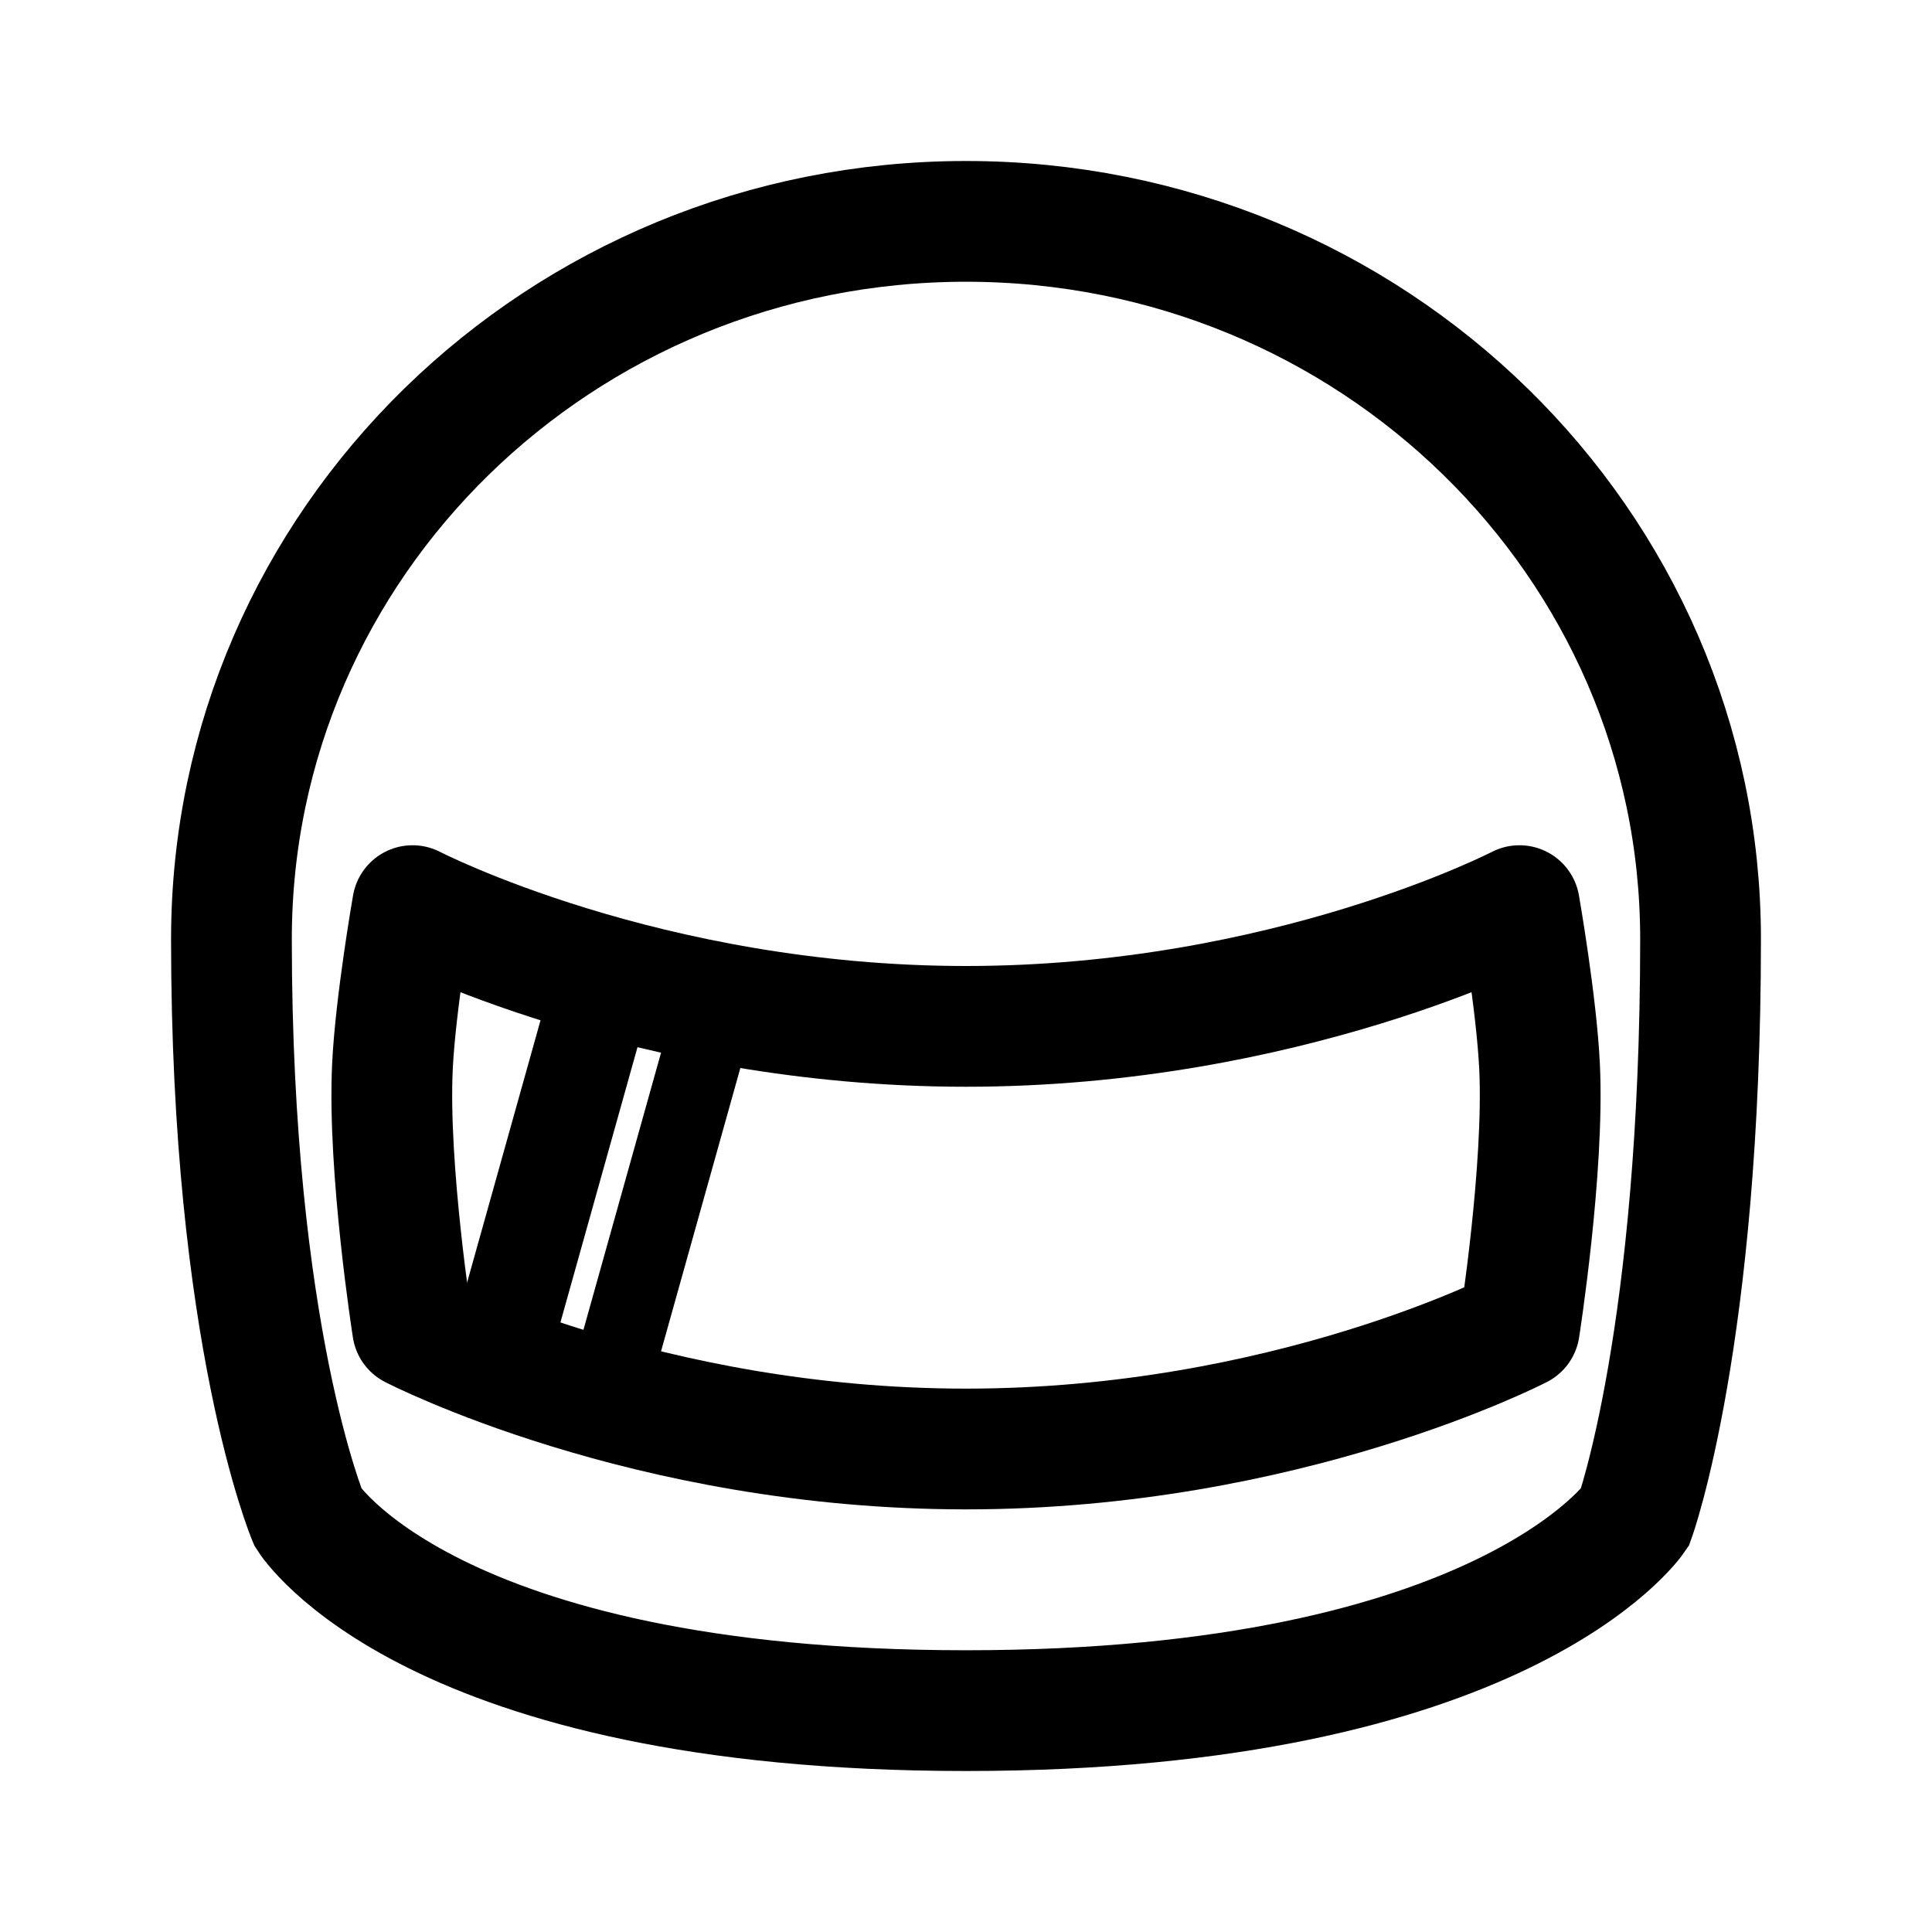
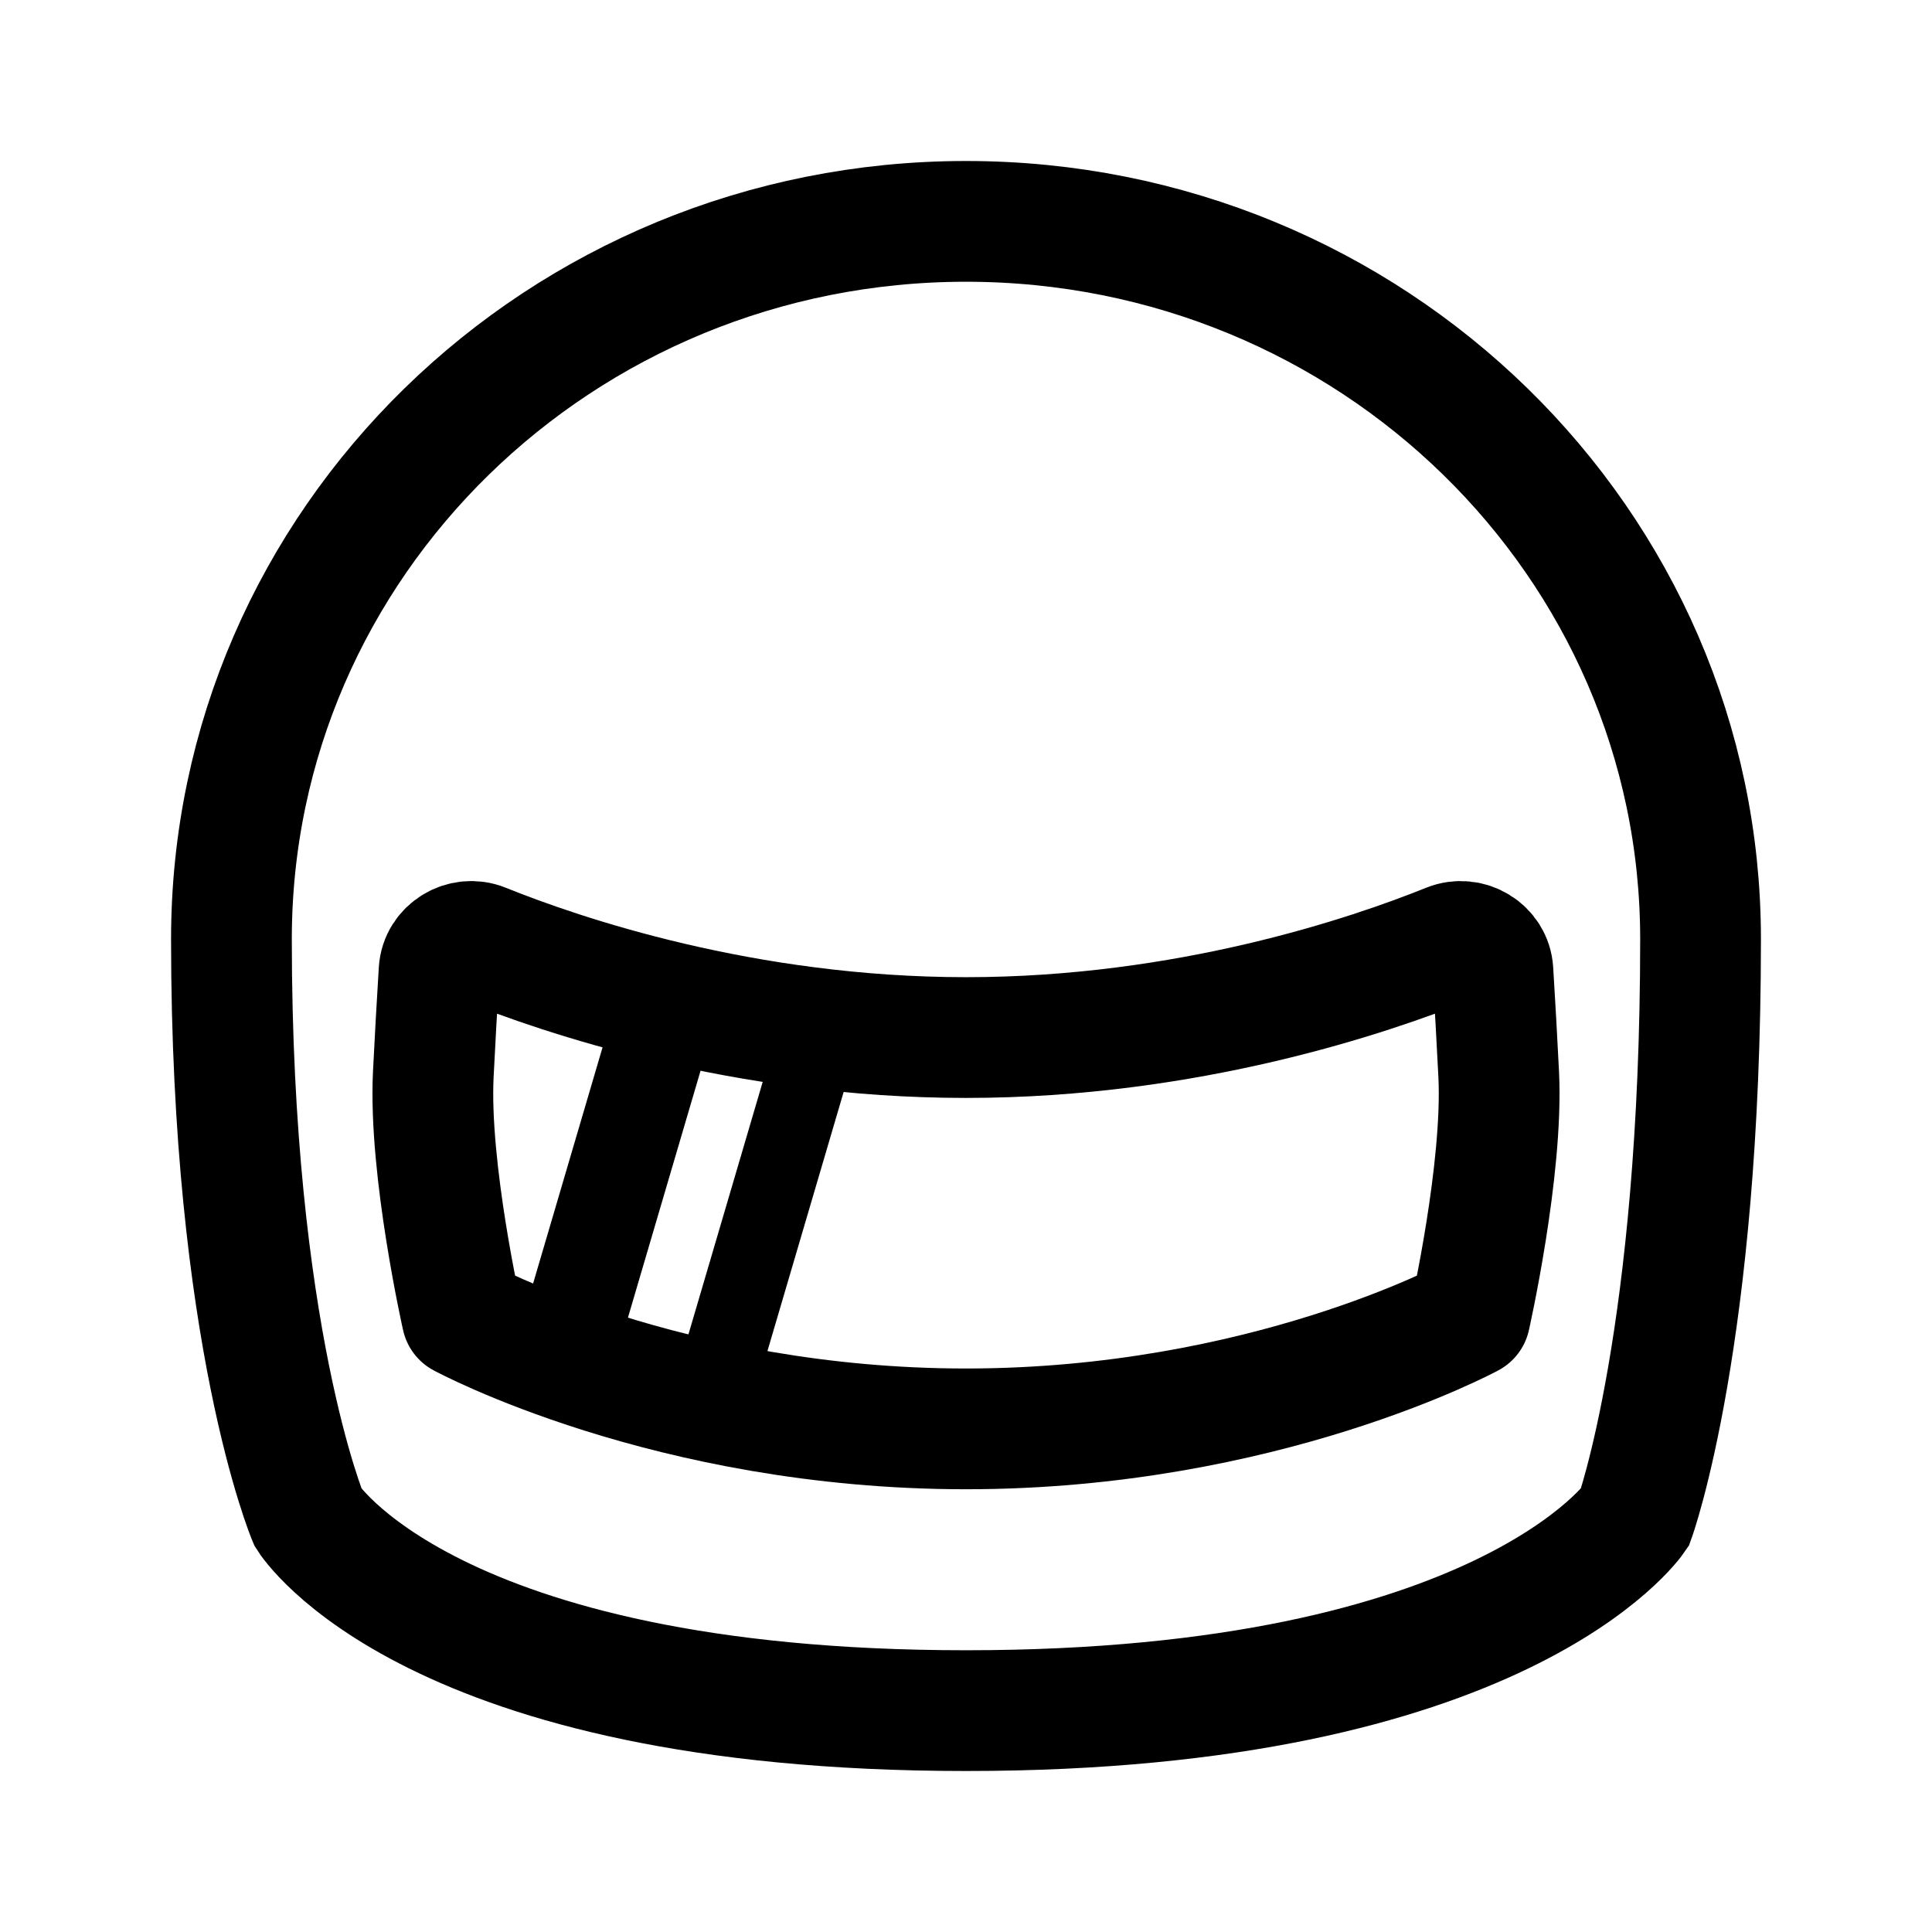
<svg xmlns="http://www.w3.org/2000/svg" width="192" height="192" fill="none" viewBox="0 0 192 192">
  <path stroke="#000" stroke-width="12" d="M96 22c-40.317 0-73 31.94-73 71.338 0 39.399 7.627 57.497 7.627 57.497S42.612 170 96 170c53.388 0 66.463-19.165 66.463-19.165S169 132.737 169 93.338 136.317 22 96 22Z" />
-   <path stroke="#000" stroke-linejoin="round" stroke-width="12" d="M96 102c-31.83 0-55-12-55-12s-1.7 9.71-2 16c-.484 10.172 2 26 2 26s23.17 12 55 12c31.831 0 55-12 55-12s2.485-15.828 2-26c-.299-6.29-2-16-2-16s-23.169 12-55 12Z" />
-   <path stroke="#000" stroke-width="10" d="M60 97.5 49.5 135" />
-   <path stroke="#000" stroke-width="8" d="M71 100.5 60.5 138" />
+   <path stroke="#000" stroke-linejoin="round" stroke-width="12" d="M96 103.111c-22.045 0-40.173-6.178-47.968-9.32-1.985-.8-4.266.558-4.396 2.694a870.495 870.495 0 0 0-.578 10.33c-.45 9.418 2.858 24.074 2.858 24.074S66.436 142 96 142c29.565 0 50.084-11.111 50.084-11.111s3.308-14.656 2.858-24.074a866.26 866.26 0 0 0-.578-10.33c-.13-2.136-2.411-3.494-4.396-2.694-7.795 3.142-25.923 9.32-47.968 9.32Z" />
+   <path stroke="#000" stroke-width="10" d="m66 101-10 34" />
+   <path stroke="#000" stroke-width="8" d="m81 104-10 34" />
</svg>
